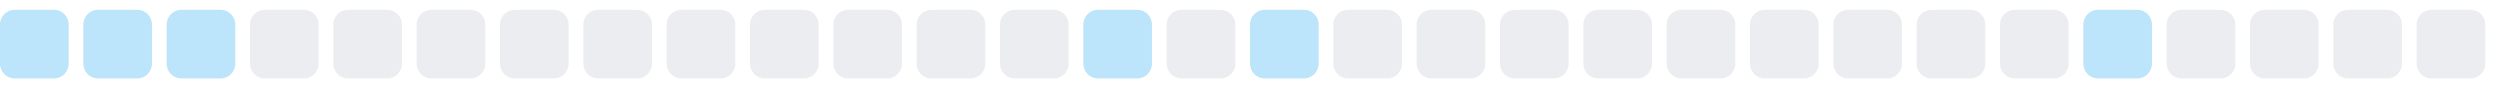
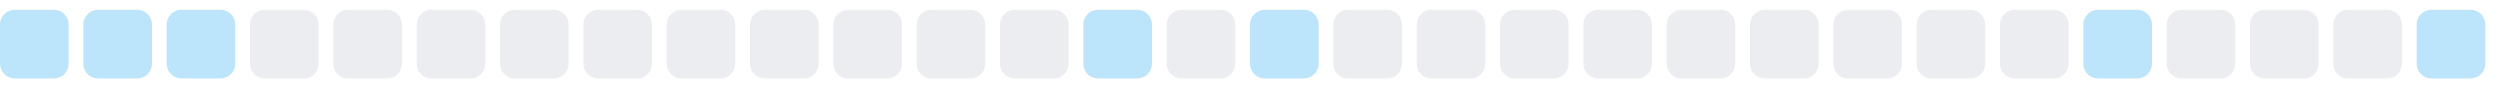
<svg xmlns="http://www.w3.org/2000/svg" width="255" height="9">
  <style>
        .level0 { fill: #ebedf0; }
        .level1 { fill: #bce4fa; }
        .level2 { fill: #75c7f7; }
        .level3 { fill: #30a9f2; }
        .level4 { fill: #008ee6; }
        @media (prefers-color-scheme: dark) {
          .level0 { fill: #161b22; }
          .level1 { fill: #0b3b5c; }
          .level2 { fill: #0a6299; }
          .level3 { fill: #008ee6; }
          .level4 { fill: #5bc4ff; }
        }
      </style>
  <rect x="0.0" y="1" width="7" height="7" rx="1.5" ry="1.5" class="level1" />
  <rect x="8.5" y="1" width="7" height="7" rx="1.5" ry="1.5" class="level1" />
  <rect x="17.0" y="1" width="7" height="7" rx="1.5" ry="1.5" class="level1" />
  <rect x="25.5" y="1" width="7" height="7" rx="1.5" ry="1.5" class="level0" />
  <rect x="34.0" y="1" width="7" height="7" rx="1.5" ry="1.5" class="level0" />
  <rect x="42.5" y="1" width="7" height="7" rx="1.5" ry="1.5" class="level0" />
  <rect x="51.0" y="1" width="7" height="7" rx="1.5" ry="1.5" class="level0" />
  <rect x="59.5" y="1" width="7" height="7" rx="1.5" ry="1.5" class="level0" />
  <rect x="68.0" y="1" width="7" height="7" rx="1.5" ry="1.5" class="level0" />
  <rect x="76.5" y="1" width="7" height="7" rx="1.5" ry="1.5" class="level0" />
  <rect x="85.0" y="1" width="7" height="7" rx="1.5" ry="1.5" class="level0" />
  <rect x="93.5" y="1" width="7" height="7" rx="1.5" ry="1.5" class="level0" />
  <rect x="102.0" y="1" width="7" height="7" rx="1.5" ry="1.5" class="level0" />
  <rect x="110.5" y="1" width="7" height="7" rx="1.5" ry="1.5" class="level1" />
  <rect x="119.0" y="1" width="7" height="7" rx="1.5" ry="1.5" class="level0" />
  <rect x="127.5" y="1" width="7" height="7" rx="1.5" ry="1.5" class="level1" />
  <rect x="136.0" y="1" width="7" height="7" rx="1.5" ry="1.5" class="level0" />
  <rect x="144.5" y="1" width="7" height="7" rx="1.5" ry="1.5" class="level0" />
  <rect x="153.0" y="1" width="7" height="7" rx="1.5" ry="1.5" class="level0" />
  <rect x="161.5" y="1" width="7" height="7" rx="1.5" ry="1.5" class="level0" />
  <rect x="170.0" y="1" width="7" height="7" rx="1.5" ry="1.5" class="level0" />
  <rect x="178.5" y="1" width="7" height="7" rx="1.5" ry="1.5" class="level0" />
  <rect x="187.0" y="1" width="7" height="7" rx="1.5" ry="1.5" class="level0" />
  <rect x="195.5" y="1" width="7" height="7" rx="1.5" ry="1.5" class="level0" />
  <rect x="204.0" y="1" width="7" height="7" rx="1.5" ry="1.5" class="level0" />
  <rect x="212.5" y="1" width="7" height="7" rx="1.5" ry="1.5" class="level1" />
  <rect x="221.0" y="1" width="7" height="7" rx="1.5" ry="1.5" class="level0" />
  <rect x="229.5" y="1" width="7" height="7" rx="1.5" ry="1.5" class="level0" />
  <rect x="238.0" y="1" width="7" height="7" rx="1.5" ry="1.5" class="level0" />
-   <rect x="246.5" y="1" width="7" height="7" rx="1.5" ry="1.5" class="level0" />
+   <rect x="246.5" y="1" width="7" height="7" rx="1.5" ry="1.5" class="level1" />
</svg>
